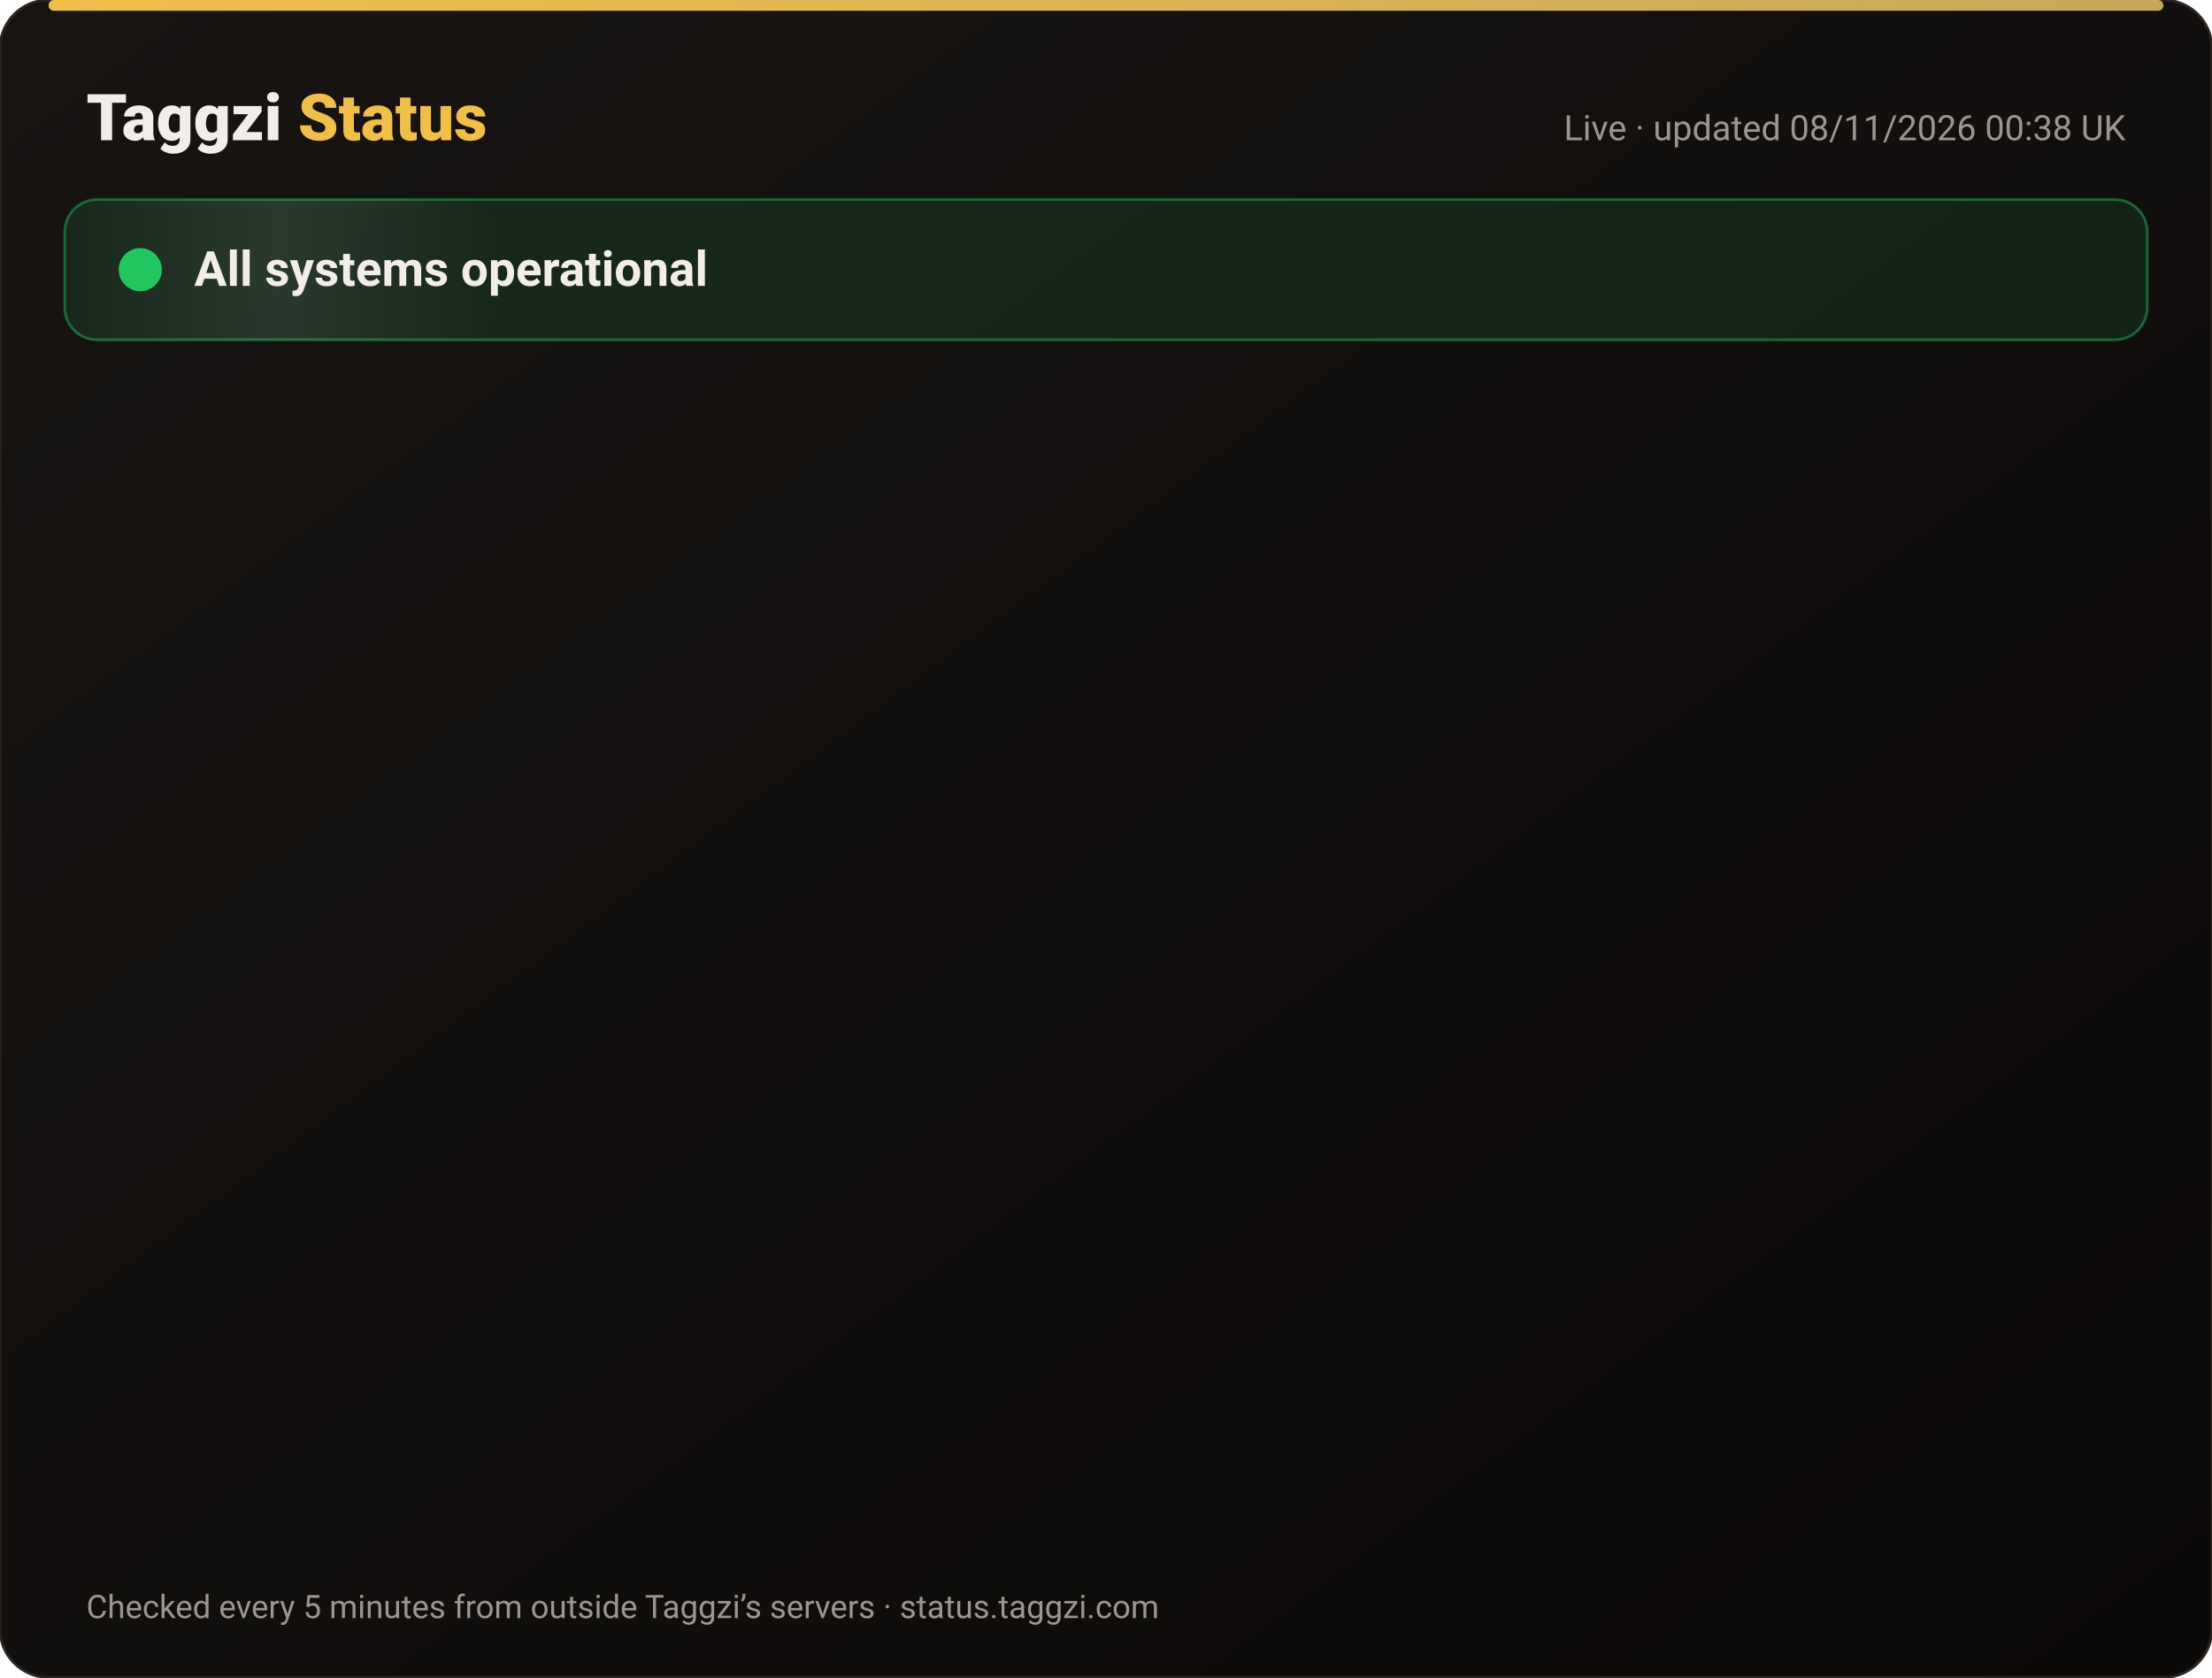
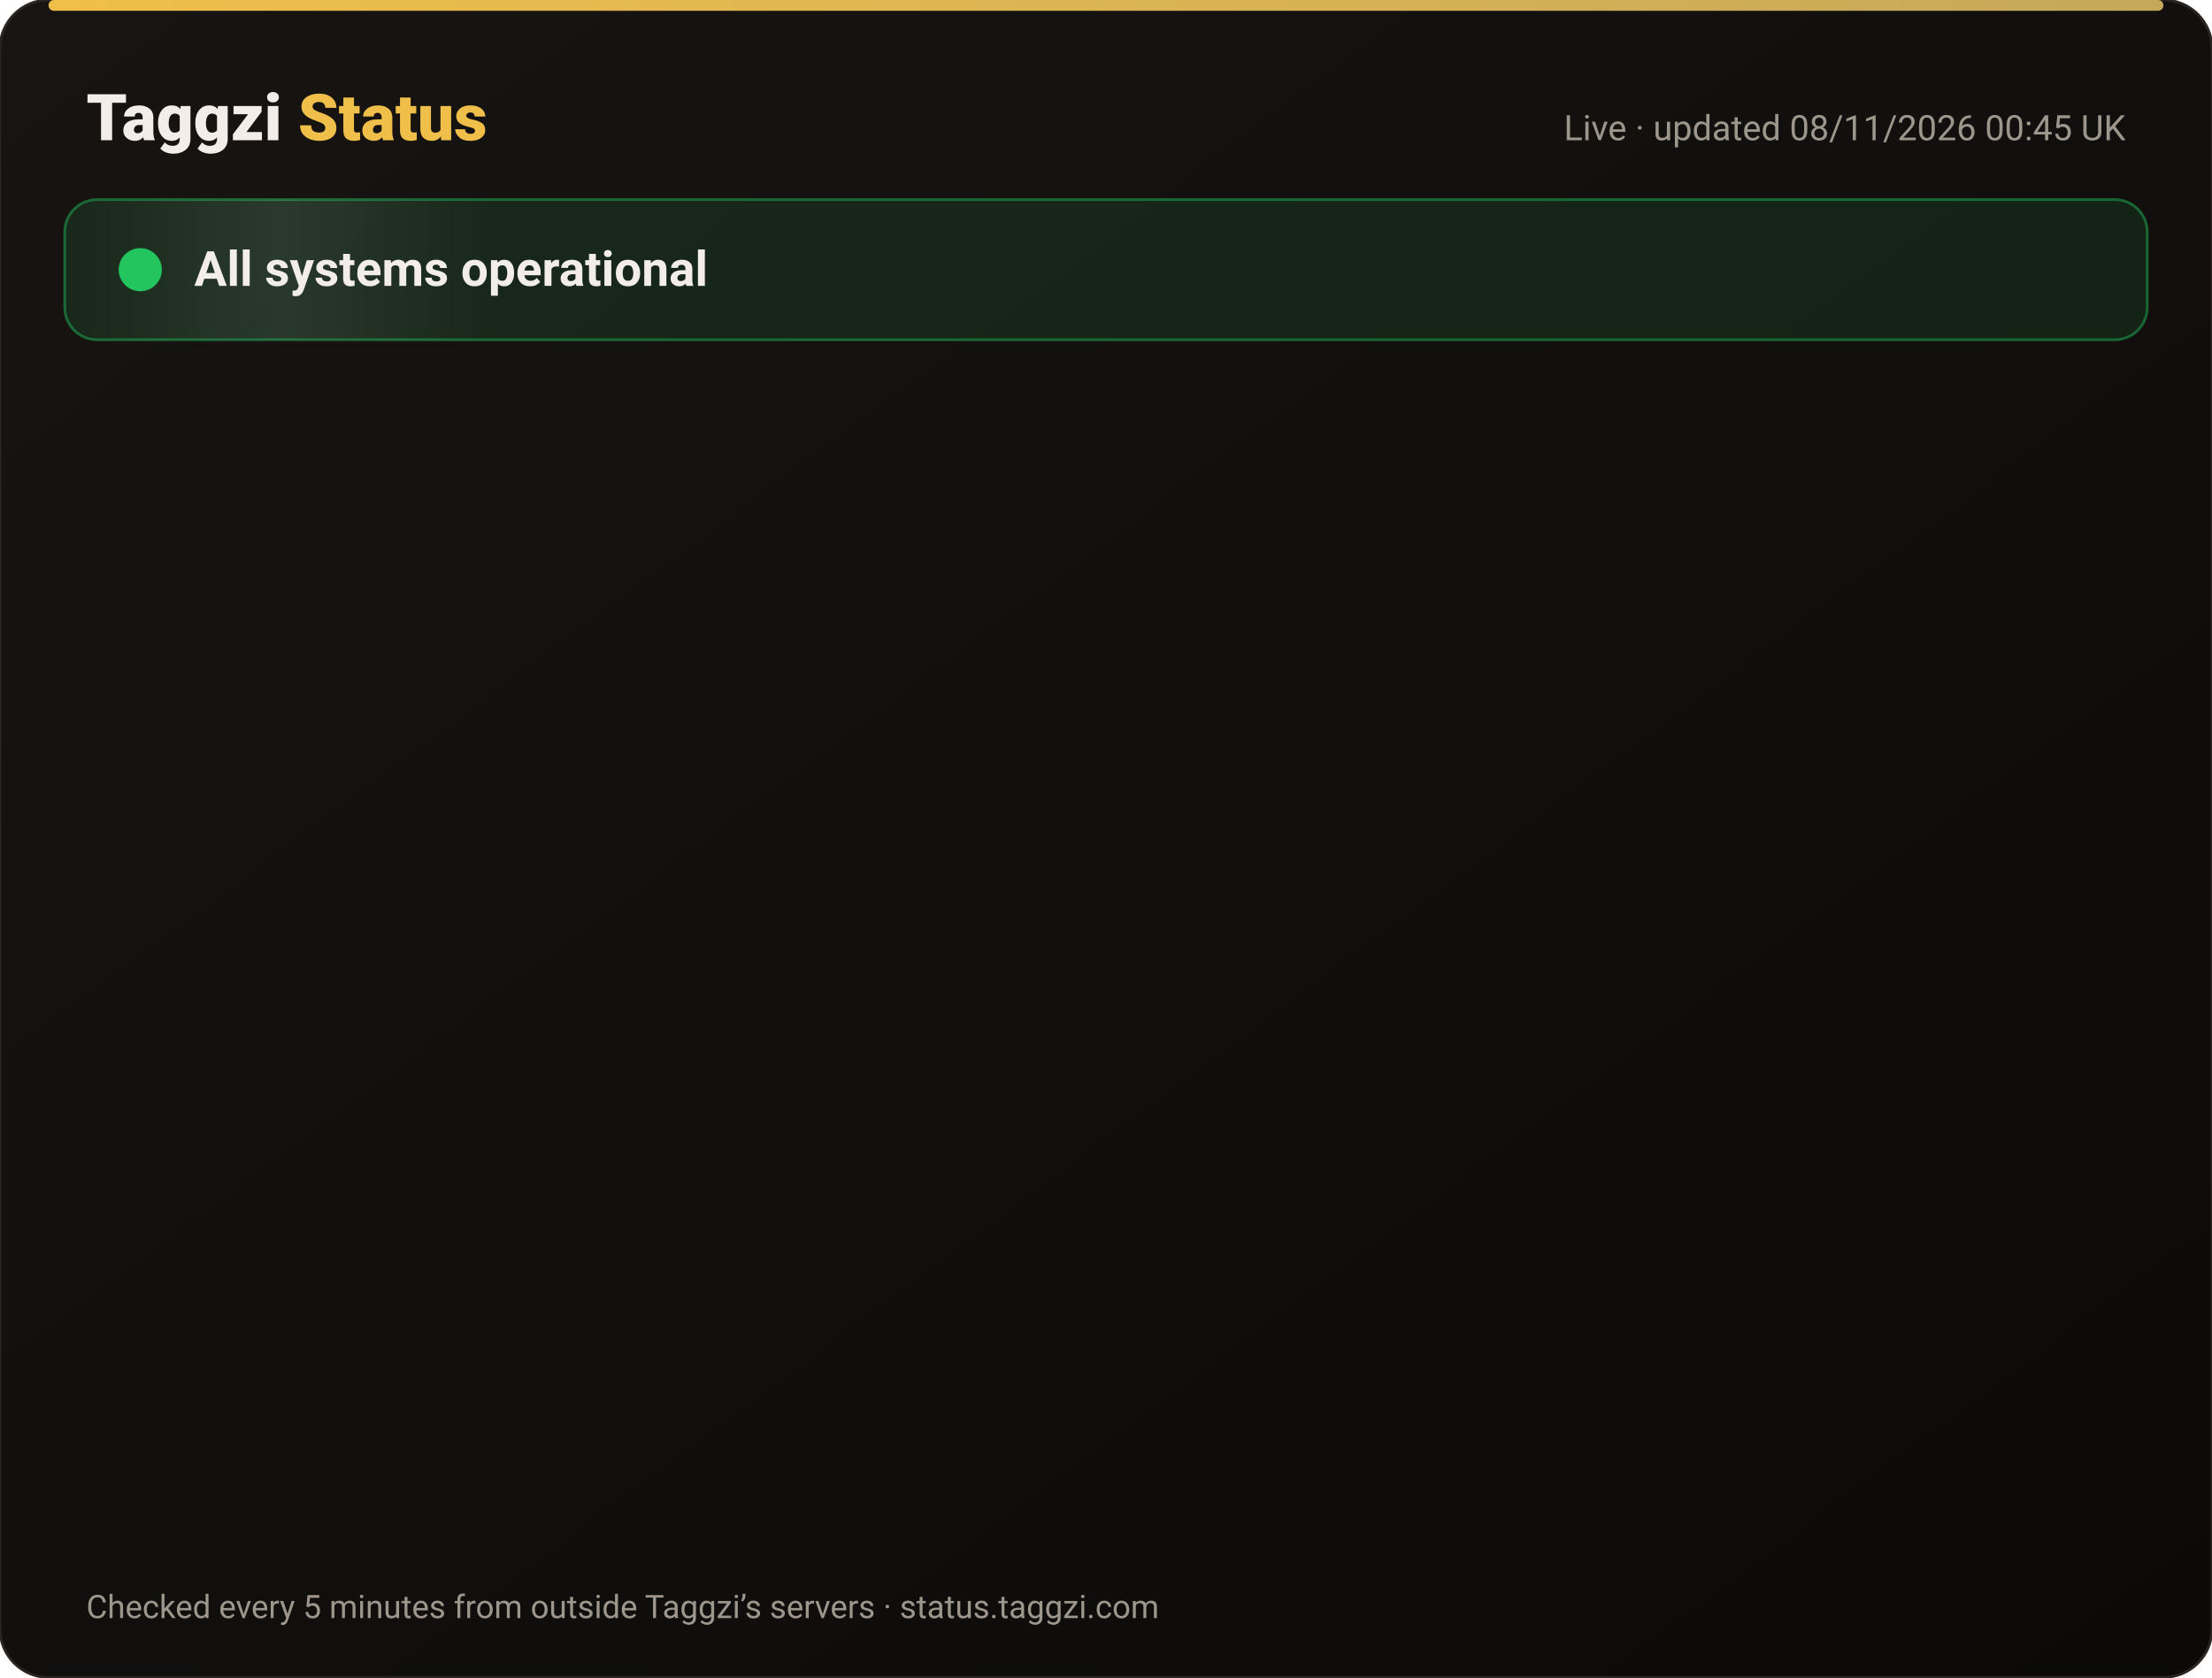
<svg xmlns="http://www.w3.org/2000/svg" width="820" height="622" viewBox="0 0 820 622" font-family="-apple-system,Segoe UI,Roboto,Helvetica,Arial,sans-serif">
  <defs>
    <linearGradient id="bg" x1="0" y1="0" x2="1" y2="1">
      <stop offset="0" stop-color="#171412" />
      <stop offset="1" stop-color="#0C0A09" />
    </linearGradient>
    <linearGradient id="gold" x1="0" x2="1">
      <stop offset="0" stop-color="#F0BF4A" />
      <stop offset="1" stop-color="#c6a85b" />
    </linearGradient>
    <linearGradient id="shine" x1="0" x2="1">
      <stop offset="0" stop-color="#fff" stop-opacity="0" />
      <stop offset=".5" stop-color="#fff" stop-opacity=".08" />
      <stop offset="1" stop-color="#fff" stop-opacity="0" />
    </linearGradient>
  </defs>
  <rect width="820" height="622" rx="18" fill="url(#bg)" stroke="#2a2521" />
  <rect x="18" y="0" width="784" height="4" rx="2" fill="url(#gold)" />
  <text x="32" y="52" font-size="24" font-weight="800" fill="#F2EDE8">Taggzi <tspan fill="#F0BF4A">Status</tspan>
  </text>
-   <text x="788" y="52" font-size="13" fill="#9C968C" text-anchor="end">Live · updated 08/11/2026 00:38 UK</text>
+   <text x="788" y="52" font-size="13" fill="#9C968C" text-anchor="end">Live · updated 08/11/2026 00:45 UK</text>
  <rect x="24" y="74" width="772" height="52" rx="12" fill="#22c55e" fill-opacity=".12" stroke="#22c55e" stroke-opacity=".45" />
  <rect x="24" y="74" width="160" height="52" rx="12" fill="url(#shine)">
    <animate attributeName="x" from="-160" to="820" dur="4s" repeatCount="indefinite" />
  </rect>
  <circle cx="52" cy="100" r="7" fill="#22c55e" />
  <circle cx="52" cy="100" r="7" fill="none" stroke="#22c55e" stroke-width="2">
    <animate attributeName="r" values="7;15;7" dur="2s" repeatCount="indefinite" />
    <animate attributeName="opacity" values=".9;0;.9" dur="2s" repeatCount="indefinite" />
  </circle>
  <text x="72" y="106" font-size="18" font-weight="700" fill="#F2EDE8">All systems operational</text>
  <g opacity="0">
    <animate attributeName="opacity" from="0" to="1" begin="0.00s" dur=".6s" fill="freeze" />
    <line x1="32" y1="188" x2="788" y2="188" stroke="#2a2521" />
    <circle cx="44" cy="166" r="6" fill="#22c55e">
      <animate attributeName="opacity" values="1;.45;1" dur="2.4s" begin="0.00s" repeatCount="indefinite" />
    </circle>
    <text x="62" y="171" font-size="15" font-weight="650" fill="#F2EDE8">Website</text>
    <text x="630" y="171" font-size="13" fill="#9C968C" text-anchor="end">99.97% uptime</text>
    <rect x="648" y="154" width="140" height="24" rx="12" fill="#22c55e" fill-opacity=".14" stroke="#22c55e" stroke-opacity=".5" />
    <text x="718" y="171" font-size="12" font-weight="700" fill="#22c55e" text-anchor="middle">Operational</text>
  </g>
  <g opacity="0">
    <animate attributeName="opacity" from="0" to="1" begin="0.15s" dur=".6s" fill="freeze" />
    <line x1="32" y1="234" x2="788" y2="234" stroke="#2a2521" />
    <circle cx="44" cy="212" r="6" fill="#22c55e">
      <animate attributeName="opacity" values="1;.45;1" dur="2.4s" begin="0.15s" repeatCount="indefinite" />
    </circle>
    <text x="62" y="217" font-size="15" font-weight="650" fill="#F2EDE8">Tag scans</text>
    <text x="630" y="217" font-size="13" fill="#9C968C" text-anchor="end">99.97% uptime</text>
    <rect x="648" y="200" width="140" height="24" rx="12" fill="#22c55e" fill-opacity=".14" stroke="#22c55e" stroke-opacity=".5" />
    <text x="718" y="217" font-size="12" font-weight="700" fill="#22c55e" text-anchor="middle">Operational</text>
  </g>
  <g opacity="0">
    <animate attributeName="opacity" from="0" to="1" begin="0.30s" dur=".6s" fill="freeze" />
    <line x1="32" y1="280" x2="788" y2="280" stroke="#2a2521" />
    <circle cx="44" cy="258" r="6" fill="#22c55e">
      <animate attributeName="opacity" values="1;.45;1" dur="2.4s" begin="0.30s" repeatCount="indefinite" />
    </circle>
    <text x="62" y="263" font-size="15" font-weight="650" fill="#F2EDE8">Manual tag lookup</text>
    <text x="630" y="263" font-size="13" fill="#9C968C" text-anchor="end">99.97% uptime</text>
    <rect x="648" y="246" width="140" height="24" rx="12" fill="#22c55e" fill-opacity=".14" stroke="#22c55e" stroke-opacity=".5" />
    <text x="718" y="263" font-size="12" font-weight="700" fill="#22c55e" text-anchor="middle">Operational</text>
  </g>
  <g opacity="0">
    <animate attributeName="opacity" from="0" to="1" begin="0.45s" dur=".6s" fill="freeze" />
    <line x1="32" y1="326" x2="788" y2="326" stroke="#2a2521" />
    <circle cx="44" cy="304" r="6" fill="#22c55e">
      <animate attributeName="opacity" values="1;.45;1" dur="2.4s" begin="0.45s" repeatCount="indefinite" />
    </circle>
    <text x="62" y="309" font-size="15" font-weight="650" fill="#F2EDE8">App &amp; login</text>
    <text x="630" y="309" font-size="13" fill="#9C968C" text-anchor="end">99.97% uptime</text>
    <rect x="648" y="292" width="140" height="24" rx="12" fill="#22c55e" fill-opacity=".14" stroke="#22c55e" stroke-opacity=".5" />
    <text x="718" y="309" font-size="12" font-weight="700" fill="#22c55e" text-anchor="middle">Operational</text>
  </g>
  <g opacity="0">
    <animate attributeName="opacity" from="0" to="1" begin="0.60s" dur=".6s" fill="freeze" />
    <line x1="32" y1="372" x2="788" y2="372" stroke="#2a2521" />
    <circle cx="44" cy="350" r="6" fill="#22c55e">
      <animate attributeName="opacity" values="1;.45;1" dur="2.4s" begin="0.60s" repeatCount="indefinite" />
    </circle>
    <text x="62" y="355" font-size="15" font-weight="650" fill="#F2EDE8">Community alerts</text>
    <text x="630" y="355" font-size="13" fill="#9C968C" text-anchor="end">99.97% uptime</text>
    <rect x="648" y="338" width="140" height="24" rx="12" fill="#22c55e" fill-opacity=".14" stroke="#22c55e" stroke-opacity=".5" />
    <text x="718" y="355" font-size="12" font-weight="700" fill="#22c55e" text-anchor="middle">Operational</text>
  </g>
  <g opacity="0">
    <animate attributeName="opacity" from="0" to="1" begin="0.75s" dur=".6s" fill="freeze" />
    <line x1="32" y1="418" x2="788" y2="418" stroke="#2a2521" />
    <circle cx="44" cy="396" r="6" fill="#22c55e">
      <animate attributeName="opacity" values="1;.45;1" dur="2.4s" begin="0.75s" repeatCount="indefinite" />
    </circle>
    <text x="62" y="401" font-size="15" font-weight="650" fill="#F2EDE8">Private calling</text>
    <text x="630" y="401" font-size="13" fill="#9C968C" text-anchor="end">99.97% uptime</text>
    <rect x="648" y="384" width="140" height="24" rx="12" fill="#22c55e" fill-opacity=".14" stroke="#22c55e" stroke-opacity=".5" />
    <text x="718" y="401" font-size="12" font-weight="700" fill="#22c55e" text-anchor="middle">Operational</text>
  </g>
  <g opacity="0">
    <animate attributeName="opacity" from="0" to="1" begin="0.90s" dur=".6s" fill="freeze" />
    <line x1="32" y1="464" x2="788" y2="464" stroke="#2a2521" />
    <circle cx="44" cy="442" r="6" fill="#22c55e">
      <animate attributeName="opacity" values="1;.45;1" dur="2.4s" begin="0.90s" repeatCount="indefinite" />
    </circle>
    <text x="62" y="447" font-size="15" font-weight="650" fill="#F2EDE8">Payments</text>
    <text x="630" y="447" font-size="13" fill="#9C968C" text-anchor="end">99.96% uptime</text>
    <rect x="648" y="430" width="140" height="24" rx="12" fill="#22c55e" fill-opacity=".14" stroke="#22c55e" stroke-opacity=".5" />
    <text x="718" y="447" font-size="12" font-weight="700" fill="#22c55e" text-anchor="middle">Operational</text>
  </g>
  <g opacity="0">
    <animate attributeName="opacity" from="0" to="1" begin="1.05s" dur=".6s" fill="freeze" />
    <line x1="32" y1="510" x2="788" y2="510" stroke="#2a2521" />
    <circle cx="44" cy="488" r="6" fill="#22c55e">
      <animate attributeName="opacity" values="1;.45;1" dur="2.4s" begin="1.05s" repeatCount="indefinite" />
    </circle>
    <text x="62" y="493" font-size="15" font-weight="650" fill="#F2EDE8">Email &amp; support</text>
    <text x="630" y="493" font-size="13" fill="#9C968C" text-anchor="end">99.97% uptime</text>
    <rect x="648" y="476" width="140" height="24" rx="12" fill="#22c55e" fill-opacity=".14" stroke="#22c55e" stroke-opacity=".5" />
    <text x="718" y="493" font-size="12" font-weight="700" fill="#22c55e" text-anchor="middle">Operational</text>
  </g>
  <g opacity="0">
    <animate attributeName="opacity" from="0" to="1" begin="1.20s" dur=".6s" fill="freeze" />
    <line x1="32" y1="556" x2="788" y2="556" stroke="#2a2521" />
    <circle cx="44" cy="534" r="6" fill="#22c55e">
      <animate attributeName="opacity" values="1;.45;1" dur="2.4s" begin="1.20s" repeatCount="indefinite" />
    </circle>
    <text x="62" y="539" font-size="15" font-weight="650" fill="#F2EDE8">Secure connection (SSL)</text>
    <text x="630" y="539" font-size="13" fill="#9C968C" text-anchor="end">100.00% uptime</text>
    <rect x="648" y="522" width="140" height="24" rx="12" fill="#22c55e" fill-opacity=".14" stroke="#22c55e" stroke-opacity=".5" />
    <text x="718" y="539" font-size="12" font-weight="700" fill="#22c55e" text-anchor="middle">Operational</text>
  </g>
  <text x="32" y="600" font-size="12" fill="#9C968C">Checked every 5 minutes from outside Taggzi’s servers · status.taggzi.com</text>
</svg>
